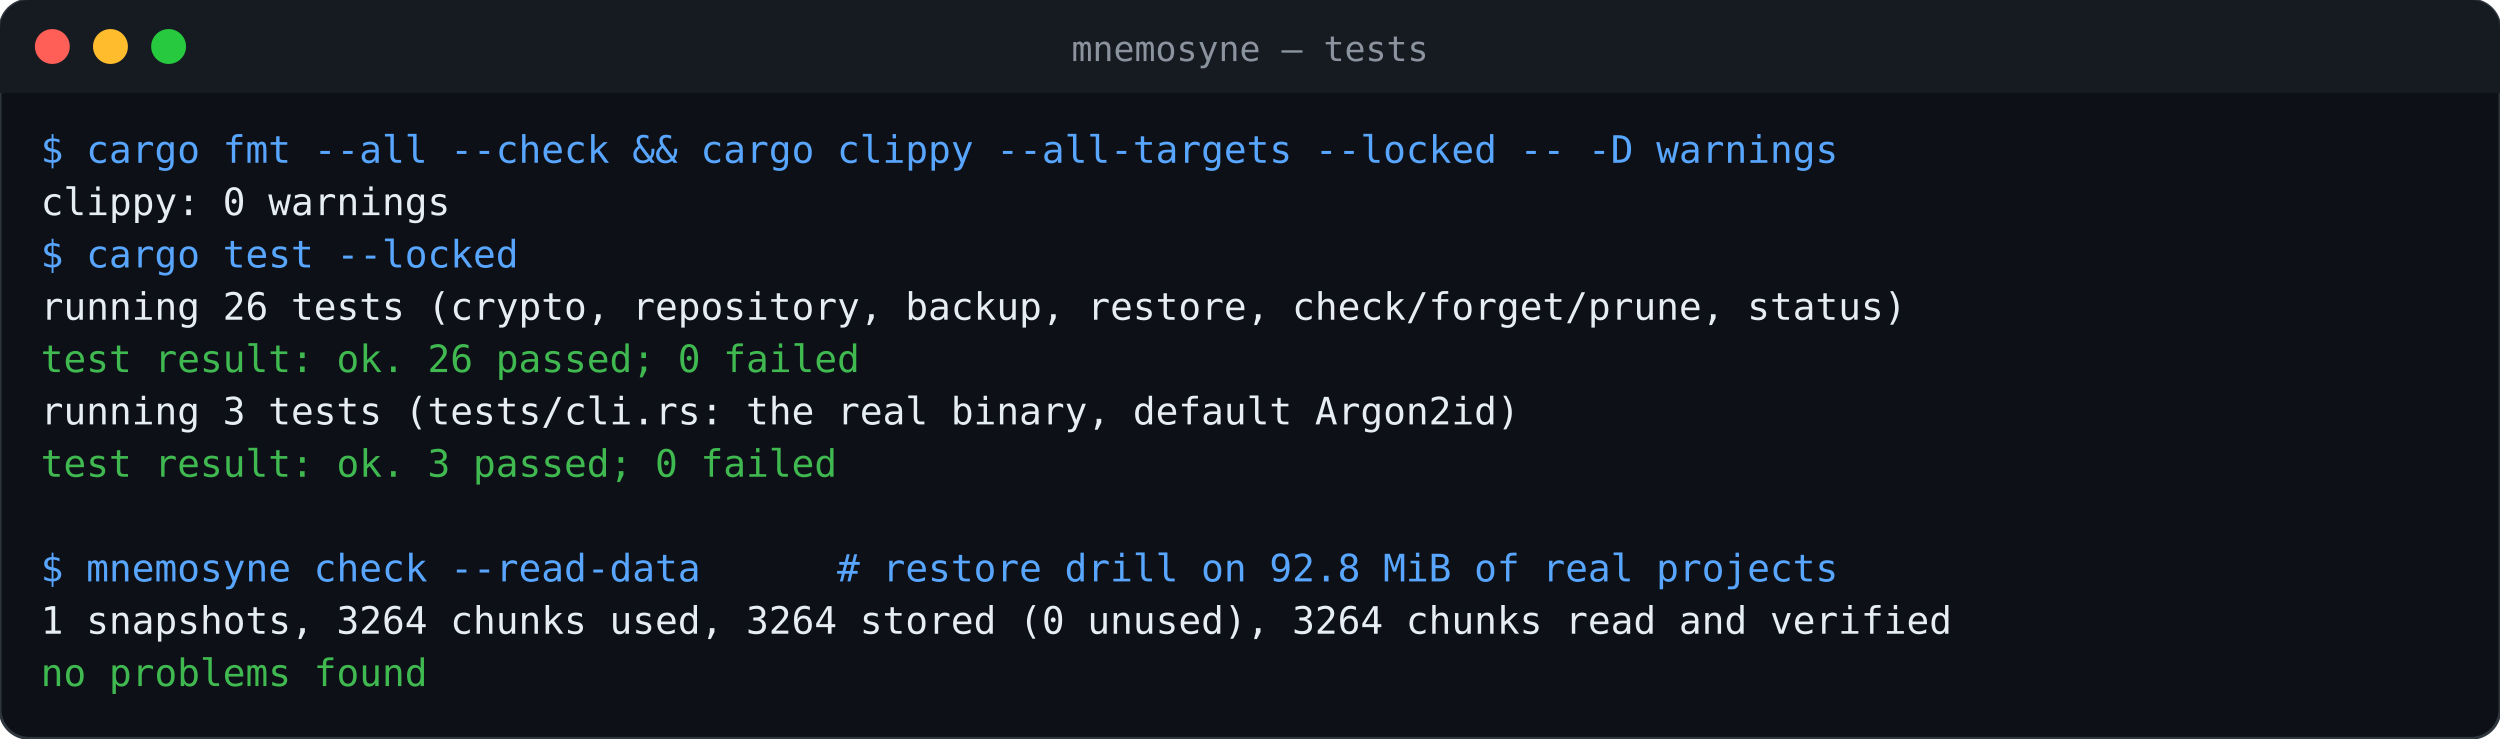
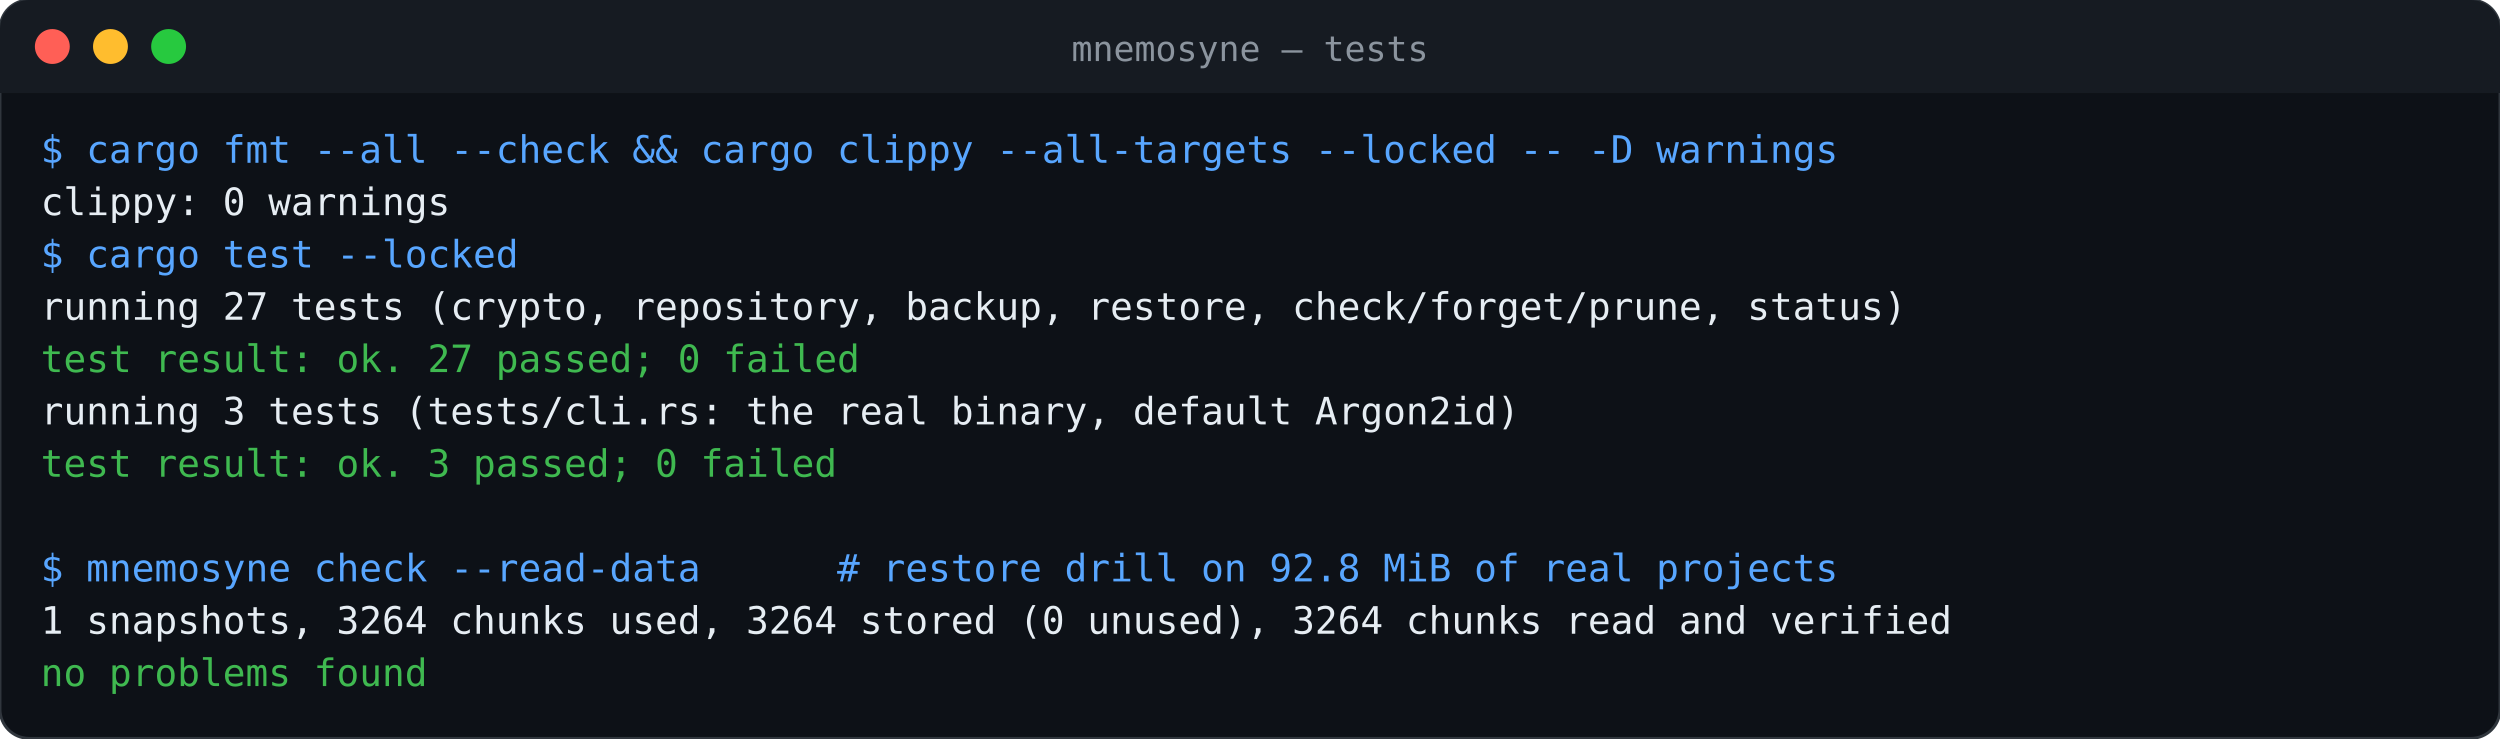
<svg xmlns="http://www.w3.org/2000/svg" width="860" height="254" viewBox="0 0 860 254">
  <rect width="100%" height="100%" rx="10" fill="#0d1117" stroke="#30363d" />
  <rect width="100%" height="32" rx="10" fill="#161b22" />
  <rect y="22" width="100%" height="10" fill="#161b22" />
  <circle cx="18" cy="16" r="6" fill="#ff5f56" />
  <circle cx="38" cy="16" r="6" fill="#ffbd2e" />
  <circle cx="58" cy="16" r="6" fill="#27c93f" />
  <text x="430" y="21" fill="#8b949e" font-family="ui-monospace,SFMono-Regular,Menlo,Consolas,monospace" font-size="12" text-anchor="middle">mnemosyne — tests</text>
  <g font-family="ui-monospace,SFMono-Regular,Menlo,Consolas,monospace" font-size="13">
    <text x="14" y="56" fill="#58a6ff">$ cargo fmt --all --check &amp;&amp; cargo clippy --all-targets --locked -- -D warnings</text>
    <text x="14" y="74" fill="#e6edf3">clippy: 0 warnings</text>
    <text x="14" y="92" fill="#58a6ff">$ cargo test --locked</text>
-     <text x="14" y="110" fill="#e6edf3">running 26 tests (crypto, repository, backup, restore, check/forget/prune, status)</text>
-     <text x="14" y="128" fill="#3fb950">test result: ok. 26 passed; 0 failed</text>
+     <text x="14" y="110" fill="#e6edf3">running 27 tests (crypto, repository, backup, restore, check/forget/prune, status)</text>
+     <text x="14" y="128" fill="#3fb950">test result: ok. 27 passed; 0 failed</text>
    <text x="14" y="146" fill="#e6edf3">running 3 tests (tests/cli.rs: the real binary, default Argon2id)</text>
    <text x="14" y="164" fill="#3fb950">test result: ok. 3 passed; 0 failed</text>
    <text x="14" y="182" fill="#e6edf3" />
    <text x="14" y="200" fill="#58a6ff">$ mnemosyne check --read-data      # restore drill on 92.8 MiB of real projects</text>
    <text x="14" y="218" fill="#e6edf3">1 snapshots, 3264 chunks used, 3264 stored (0 unused), 3264 chunks read and verified</text>
    <text x="14" y="236" fill="#3fb950">no problems found</text>
  </g>
</svg>
